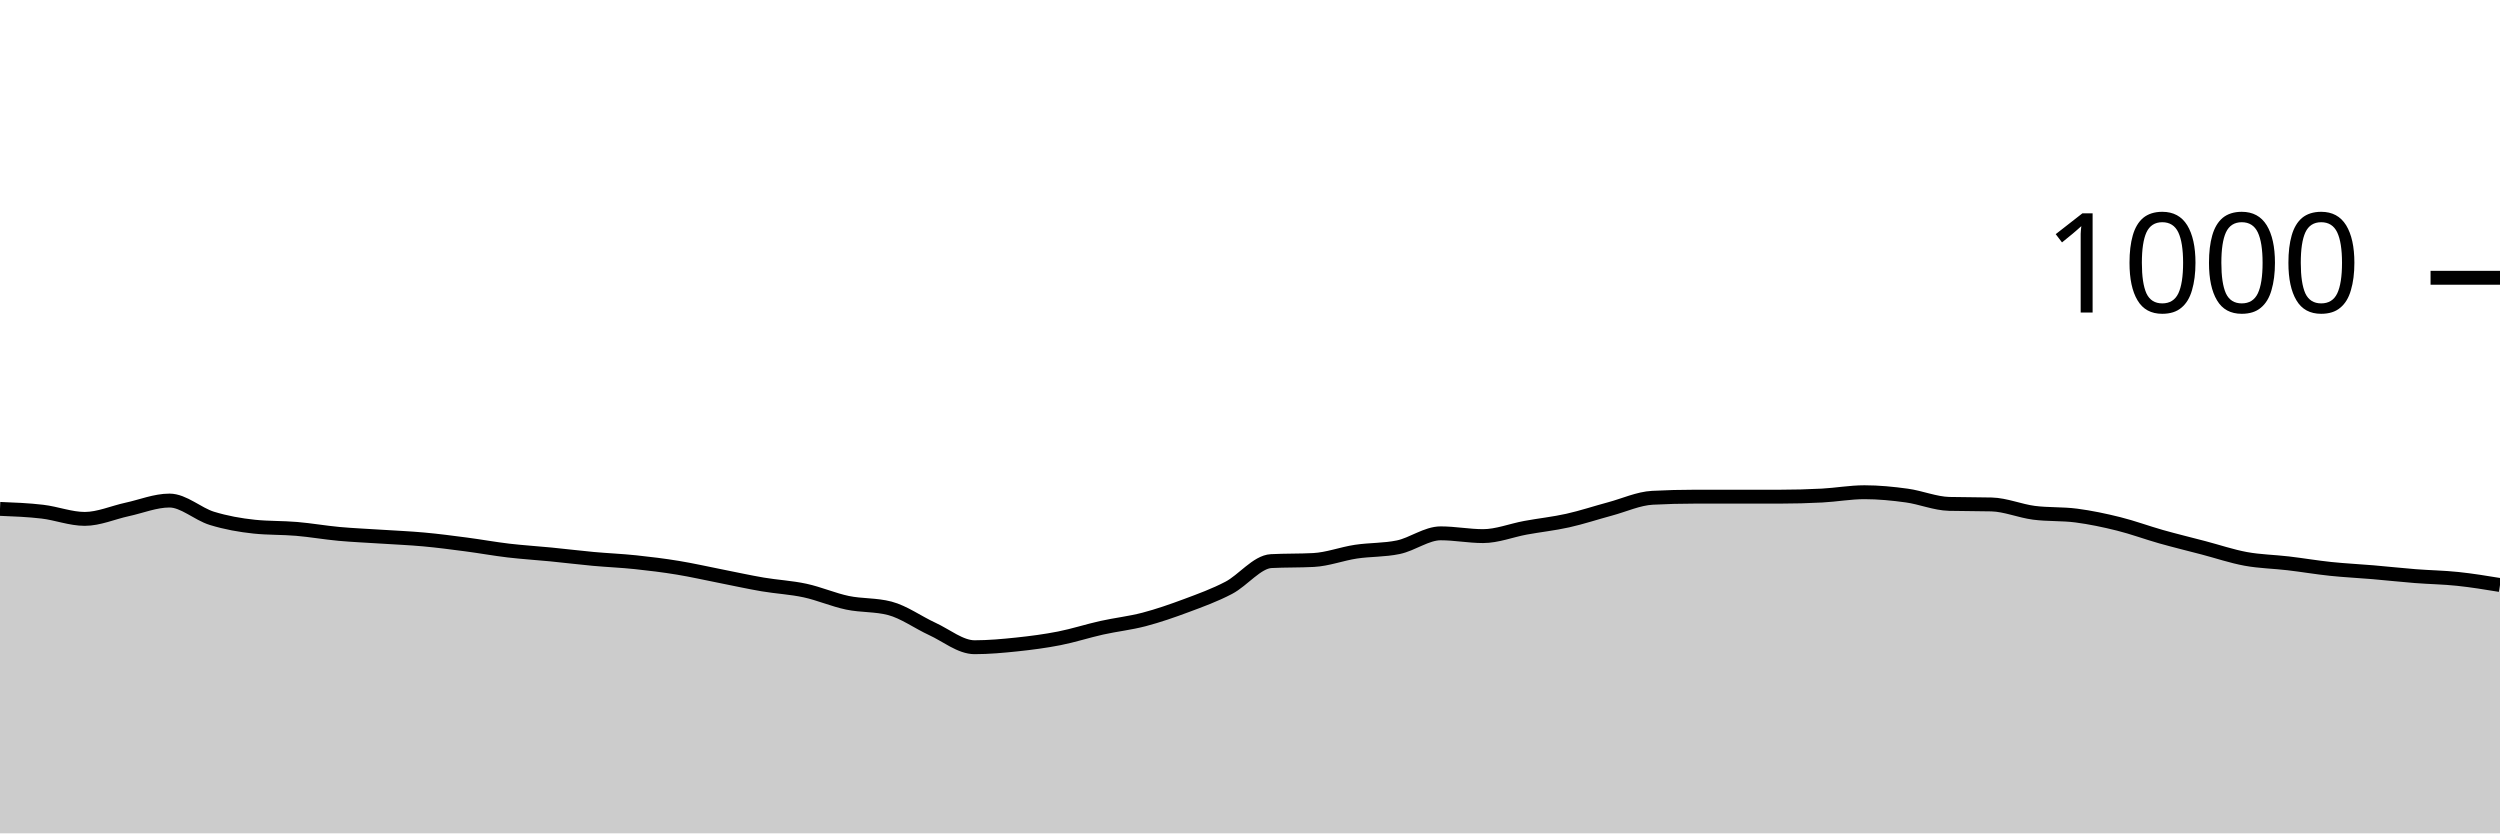
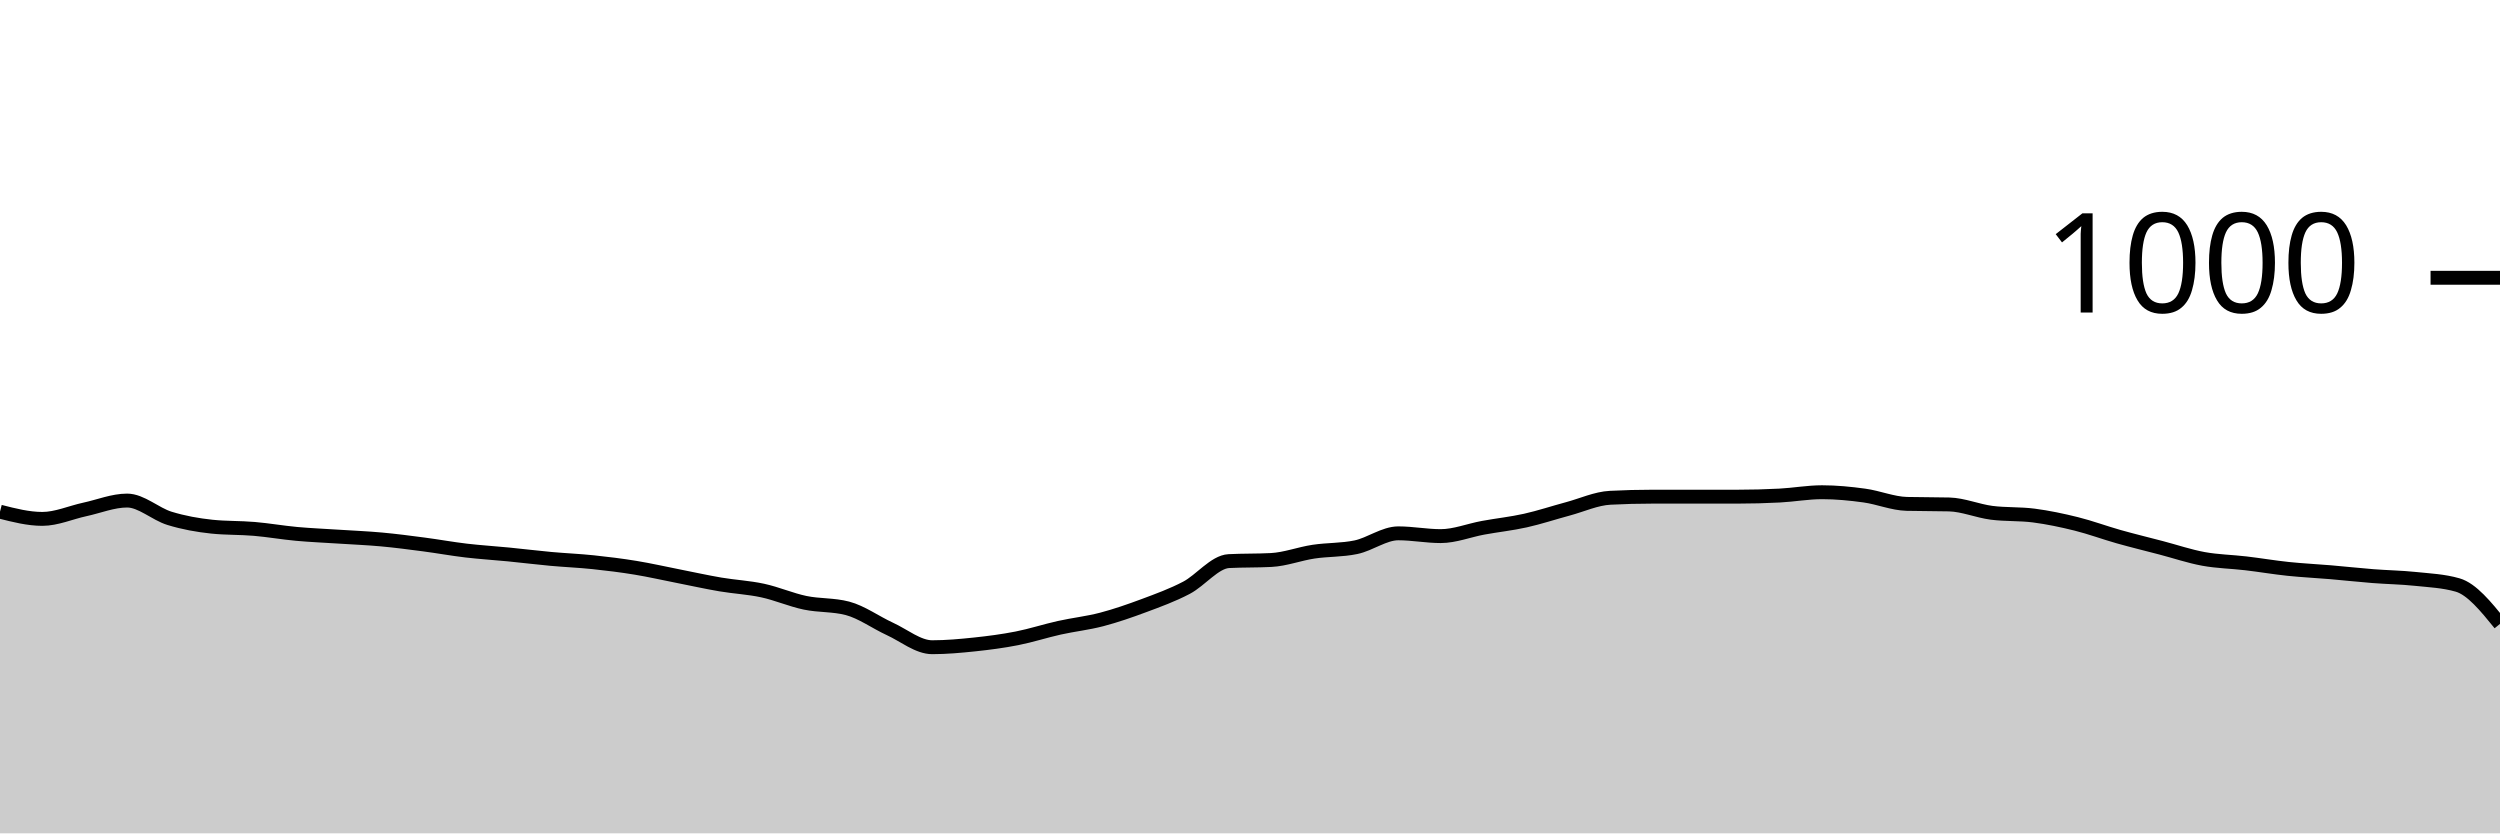
<svg xmlns="http://www.w3.org/2000/svg" viewBox="0 0 180 60">
  <g transform="translate(0,20)">
-     <path class="area" fill="rgba(0, 0, 0, 0.2)" d="M0,16.64C1.017,16.68,2.034,16.72,3.051,16.84C4.068,16.96,5.085,17.36,6.102,17.36C7.119,17.36,8.136,16.9,9.153,16.68C10.169,16.46,11.186,16.04,12.203,16.04C13.22,16.04,14.237,17.007,15.254,17.32C16.271,17.633,17.288,17.813,18.305,17.92C19.322,18.027,20.339,17.993,21.356,18.08C22.373,18.167,23.39,18.347,24.407,18.44C25.424,18.533,26.441,18.573,27.458,18.64C28.475,18.707,29.492,18.747,30.508,18.84C31.525,18.933,32.542,19.067,33.559,19.2C34.576,19.333,35.593,19.52,36.61,19.64C37.627,19.76,38.644,19.82,39.661,19.92C40.678,20.02,41.695,20.147,42.712,20.24C43.729,20.333,44.746,20.373,45.763,20.48C46.78,20.587,47.797,20.713,48.814,20.88C49.831,21.047,50.847,21.28,51.864,21.48C52.881,21.68,53.898,21.907,54.915,22.08C55.932,22.253,56.949,22.3,57.966,22.52C58.983,22.74,60,23.187,61.017,23.4C62.034,23.613,63.051,23.533,64.068,23.8C65.085,24.067,66.102,24.813,67.119,25.28C68.136,25.747,69.153,26.6,70.169,26.6C71.186,26.6,72.203,26.507,73.22,26.4C74.237,26.293,75.254,26.16,76.271,25.96C77.288,25.76,78.305,25.427,79.322,25.2C80.339,24.973,81.356,24.867,82.373,24.6C83.39,24.333,84.407,23.98,85.424,23.6C86.441,23.22,87.458,22.853,88.475,22.32C89.492,21.787,90.508,20.453,91.525,20.4C92.542,20.347,93.559,20.373,94.576,20.32C95.593,20.267,96.61,19.873,97.627,19.72C98.644,19.567,99.661,19.613,100.678,19.4C101.695,19.187,102.712,18.4,103.729,18.4C104.746,18.4,105.763,18.6,106.78,18.6C107.797,18.6,108.814,18.187,109.831,18C110.847,17.813,111.864,17.707,112.881,17.48C113.898,17.253,114.915,16.913,115.932,16.64C116.949,16.367,117.966,15.893,118.983,15.84C120,15.787,121.017,15.76,122.034,15.76C123.051,15.76,124.068,15.76,125.085,15.76C126.102,15.76,127.119,15.76,128.136,15.76C129.153,15.76,130.169,15.733,131.186,15.68C132.203,15.627,133.22,15.44,134.237,15.44C135.254,15.44,136.271,15.54,137.288,15.68C138.305,15.82,139.322,16.253,140.339,16.28C141.356,16.307,142.373,16.293,143.39,16.32C144.407,16.347,145.424,16.787,146.441,16.92C147.458,17.053,148.475,16.987,149.492,17.12C150.508,17.253,151.525,17.467,152.542,17.72C153.559,17.973,154.576,18.353,155.593,18.64C156.61,18.927,157.627,19.173,158.644,19.44C159.661,19.707,160.678,20.053,161.695,20.24C162.712,20.427,163.729,20.44,164.746,20.56C165.763,20.68,166.78,20.853,167.797,20.96C168.814,21.067,169.831,21.113,170.847,21.2C171.864,21.287,172.881,21.4,173.898,21.48C174.915,21.56,175.932,21.573,176.949,21.68C177.966,21.787,178.983,21.953,180,22.12L180,40C178.983,40,177.966,40,176.949,40C175.932,40,174.915,40,173.898,40C172.881,40,171.864,40,170.847,40C169.831,40,168.814,40,167.797,40C166.78,40,165.763,40,164.746,40C163.729,40,162.712,40,161.695,40C160.678,40,159.661,40,158.644,40C157.627,40,156.61,40,155.593,40C154.576,40,153.559,40,152.542,40C151.525,40,150.508,40,149.492,40C148.475,40,147.458,40,146.441,40C145.424,40,144.407,40,143.39,40C142.373,40,141.356,40,140.339,40C139.322,40,138.305,40,137.288,40C136.271,40,135.254,40,134.237,40C133.22,40,132.203,40,131.186,40C130.169,40,129.153,40,128.136,40C127.119,40,126.102,40,125.085,40C124.068,40,123.051,40,122.034,40C121.017,40,120,40,118.983,40C117.966,40,116.949,40,115.932,40C114.915,40,113.898,40,112.881,40C111.864,40,110.847,40,109.831,40C108.814,40,107.797,40,106.78,40C105.763,40,104.746,40,103.729,40C102.712,40,101.695,40,100.678,40C99.661,40,98.644,40,97.627,40C96.61,40,95.593,40,94.576,40C93.559,40,92.542,40,91.525,40C90.508,40,89.492,40,88.475,40C87.458,40,86.441,40,85.424,40C84.407,40,83.39,40,82.373,40C81.356,40,80.339,40,79.322,40C78.305,40,77.288,40,76.271,40C75.254,40,74.237,40,73.22,40C72.203,40,71.186,40,70.169,40C69.153,40,68.136,40,67.119,40C66.102,40,65.085,40,64.068,40C63.051,40,62.034,40,61.017,40C60,40,58.983,40,57.966,40C56.949,40,55.932,40,54.915,40C53.898,40,52.881,40,51.864,40C50.847,40,49.831,40,48.814,40C47.797,40,46.78,40,45.763,40C44.746,40,43.729,40,42.712,40C41.695,40,40.678,40,39.661,40C38.644,40,37.627,40,36.61,40C35.593,40,34.576,40,33.559,40C32.542,40,31.525,40,30.508,40C29.492,40,28.475,40,27.458,40C26.441,40,25.424,40,24.407,40C23.39,40,22.373,40,21.356,40C20.339,40,19.322,40,18.305,40C17.288,40,16.271,40,15.254,40C14.237,40,13.22,40,12.203,40C11.186,40,10.169,40,9.153,40C8.136,40,7.119,40,6.102,40C5.085,40,4.068,40,3.051,40C2.034,40,1.017,40,0,40Z" />
-     <path class="line" stroke="black" fill="none" d="M0,16.64C1.017,16.68,2.034,16.72,3.051,16.84C4.068,16.96,5.085,17.36,6.102,17.36C7.119,17.36,8.136,16.9,9.153,16.68C10.169,16.46,11.186,16.04,12.203,16.04C13.22,16.04,14.237,17.007,15.254,17.32C16.271,17.633,17.288,17.813,18.305,17.92C19.322,18.027,20.339,17.993,21.356,18.08C22.373,18.167,23.39,18.347,24.407,18.44C25.424,18.533,26.441,18.573,27.458,18.64C28.475,18.707,29.492,18.747,30.508,18.84C31.525,18.933,32.542,19.067,33.559,19.2C34.576,19.333,35.593,19.52,36.61,19.64C37.627,19.76,38.644,19.82,39.661,19.92C40.678,20.02,41.695,20.147,42.712,20.24C43.729,20.333,44.746,20.373,45.763,20.48C46.78,20.587,47.797,20.713,48.814,20.88C49.831,21.047,50.847,21.28,51.864,21.48C52.881,21.68,53.898,21.907,54.915,22.08C55.932,22.253,56.949,22.3,57.966,22.52C58.983,22.74,60,23.187,61.017,23.4C62.034,23.613,63.051,23.533,64.068,23.8C65.085,24.067,66.102,24.813,67.119,25.28C68.136,25.747,69.153,26.6,70.169,26.6C71.186,26.6,72.203,26.507,73.22,26.4C74.237,26.293,75.254,26.16,76.271,25.96C77.288,25.76,78.305,25.427,79.322,25.2C80.339,24.973,81.356,24.867,82.373,24.6C83.39,24.333,84.407,23.98,85.424,23.6C86.441,23.22,87.458,22.853,88.475,22.32C89.492,21.787,90.508,20.453,91.525,20.4C92.542,20.347,93.559,20.373,94.576,20.32C95.593,20.267,96.61,19.873,97.627,19.72C98.644,19.567,99.661,19.613,100.678,19.4C101.695,19.187,102.712,18.4,103.729,18.4C104.746,18.4,105.763,18.6,106.78,18.6C107.797,18.6,108.814,18.187,109.831,18C110.847,17.813,111.864,17.707,112.881,17.48C113.898,17.253,114.915,16.913,115.932,16.64C116.949,16.367,117.966,15.893,118.983,15.84C120,15.787,121.017,15.76,122.034,15.76C123.051,15.76,124.068,15.76,125.085,15.76C126.102,15.76,127.119,15.76,128.136,15.76C129.153,15.76,130.169,15.733,131.186,15.68C132.203,15.627,133.22,15.44,134.237,15.44C135.254,15.44,136.271,15.54,137.288,15.68C138.305,15.82,139.322,16.253,140.339,16.28C141.356,16.307,142.373,16.293,143.39,16.32C144.407,16.347,145.424,16.787,146.441,16.92C147.458,17.053,148.475,16.987,149.492,17.12C150.508,17.253,151.525,17.467,152.542,17.72C153.559,17.973,154.576,18.353,155.593,18.64C156.61,18.927,157.627,19.173,158.644,19.44C159.661,19.707,160.678,20.053,161.695,20.24C162.712,20.427,163.729,20.44,164.746,20.56C165.763,20.68,166.78,20.853,167.797,20.96C168.814,21.067,169.831,21.113,170.847,21.2C171.864,21.287,172.881,21.4,173.898,21.48C174.915,21.56,175.932,21.573,176.949,21.68C177.966,21.787,178.983,21.953,180,22.12" />
+     <path class="area" fill="rgba(0, 0, 0, 0.2)" d="M0,16.84C1.017,17.1,2.034,17.36,3.051,17.36C4.068,17.36,5.085,16.9,6.102,16.68C7.119,16.46,8.136,16.04,9.153,16.04C10.169,16.04,11.186,17.007,12.203,17.32C13.22,17.633,14.237,17.813,15.254,17.92C16.271,18.027,17.288,17.993,18.305,18.08C19.322,18.167,20.339,18.347,21.356,18.44C22.373,18.533,23.39,18.573,24.407,18.64C25.424,18.707,26.441,18.747,27.458,18.84C28.475,18.933,29.492,19.067,30.508,19.2C31.525,19.333,32.542,19.52,33.559,19.64C34.576,19.76,35.593,19.82,36.61,19.92C37.627,20.02,38.644,20.147,39.661,20.24C40.678,20.333,41.695,20.373,42.712,20.48C43.729,20.587,44.746,20.713,45.763,20.88C46.78,21.047,47.797,21.28,48.814,21.48C49.831,21.68,50.847,21.907,51.864,22.08C52.881,22.253,53.898,22.3,54.915,22.52C55.932,22.74,56.949,23.187,57.966,23.4C58.983,23.613,60,23.533,61.017,23.8C62.034,24.067,63.051,24.813,64.068,25.28C65.085,25.747,66.102,26.6,67.119,26.6C68.136,26.6,69.153,26.507,70.169,26.4C71.186,26.293,72.203,26.16,73.22,25.96C74.237,25.76,75.254,25.427,76.271,25.2C77.288,24.973,78.305,24.867,79.322,24.6C80.339,24.333,81.356,23.98,82.373,23.6C83.39,23.22,84.407,22.853,85.424,22.32C86.441,21.787,87.458,20.453,88.475,20.4C89.492,20.347,90.508,20.373,91.525,20.32C92.542,20.267,93.559,19.873,94.576,19.72C95.593,19.567,96.61,19.613,97.627,19.4C98.644,19.187,99.661,18.4,100.678,18.4C101.695,18.4,102.712,18.6,103.729,18.6C104.746,18.6,105.763,18.187,106.78,18C107.797,17.813,108.814,17.707,109.831,17.48C110.847,17.253,111.864,16.913,112.881,16.64C113.898,16.367,114.915,15.893,115.932,15.84C116.949,15.787,117.966,15.76,118.983,15.76C120,15.76,121.017,15.76,122.034,15.76C123.051,15.76,124.068,15.76,125.085,15.76C126.102,15.76,127.119,15.733,128.136,15.68C129.153,15.627,130.169,15.44,131.186,15.44C132.203,15.44,133.22,15.54,134.237,15.68C135.254,15.82,136.271,16.253,137.288,16.28C138.305,16.307,139.322,16.293,140.339,16.32C141.356,16.347,142.373,16.787,143.39,16.92C144.407,17.053,145.424,16.987,146.441,17.12C147.458,17.253,148.475,17.467,149.492,17.72C150.508,17.973,151.525,18.353,152.542,18.64C153.559,18.927,154.576,19.173,155.593,19.44C156.61,19.707,157.627,20.053,158.644,20.24C159.661,20.427,160.678,20.44,161.695,20.56C162.712,20.68,163.729,20.853,164.746,20.96C165.763,21.067,166.78,21.113,167.797,21.2C168.814,21.287,169.831,21.4,170.847,21.48C171.864,21.56,172.881,21.573,173.898,21.68C174.915,21.787,175.932,21.827,176.949,22.12C177.966,22.413,178.983,23.667,180,24.92L180,40C178.983,40,177.966,40,176.949,40C175.932,40,174.915,40,173.898,40C172.881,40,171.864,40,170.847,40C169.831,40,168.814,40,167.797,40C166.78,40,165.763,40,164.746,40C163.729,40,162.712,40,161.695,40C160.678,40,159.661,40,158.644,40C157.627,40,156.61,40,155.593,40C154.576,40,153.559,40,152.542,40C151.525,40,150.508,40,149.492,40C148.475,40,147.458,40,146.441,40C145.424,40,144.407,40,143.39,40C142.373,40,141.356,40,140.339,40C139.322,40,138.305,40,137.288,40C136.271,40,135.254,40,134.237,40C133.22,40,132.203,40,131.186,40C130.169,40,129.153,40,128.136,40C127.119,40,126.102,40,125.085,40C124.068,40,123.051,40,122.034,40C121.017,40,120,40,118.983,40C117.966,40,116.949,40,115.932,40C114.915,40,113.898,40,112.881,40C111.864,40,110.847,40,109.831,40C108.814,40,107.797,40,106.78,40C105.763,40,104.746,40,103.729,40C102.712,40,101.695,40,100.678,40C99.661,40,98.644,40,97.627,40C96.61,40,95.593,40,94.576,40C93.559,40,92.542,40,91.525,40C90.508,40,89.492,40,88.475,40C87.458,40,86.441,40,85.424,40C84.407,40,83.39,40,82.373,40C81.356,40,80.339,40,79.322,40C78.305,40,77.288,40,76.271,40C75.254,40,74.237,40,73.22,40C72.203,40,71.186,40,70.169,40C69.153,40,68.136,40,67.119,40C66.102,40,65.085,40,64.068,40C63.051,40,62.034,40,61.017,40C60,40,58.983,40,57.966,40C56.949,40,55.932,40,54.915,40C53.898,40,52.881,40,51.864,40C50.847,40,49.831,40,48.814,40C47.797,40,46.78,40,45.763,40C44.746,40,43.729,40,42.712,40C41.695,40,40.678,40,39.661,40C38.644,40,37.627,40,36.61,40C35.593,40,34.576,40,33.559,40C32.542,40,31.525,40,30.508,40C29.492,40,28.475,40,27.458,40C26.441,40,25.424,40,24.407,40C23.39,40,22.373,40,21.356,40C20.339,40,19.322,40,18.305,40C17.288,40,16.271,40,15.254,40C14.237,40,13.22,40,12.203,40C11.186,40,10.169,40,9.153,40C8.136,40,7.119,40,6.102,40C5.085,40,4.068,40,3.051,40C2.034,40,1.017,40,0,40Z" />
+     <path class="line" stroke="black" fill="none" d="M0,16.84C1.017,17.1,2.034,17.36,3.051,17.36C4.068,17.36,5.085,16.9,6.102,16.68C7.119,16.46,8.136,16.04,9.153,16.04C10.169,16.04,11.186,17.007,12.203,17.32C13.22,17.633,14.237,17.813,15.254,17.92C16.271,18.027,17.288,17.993,18.305,18.08C19.322,18.167,20.339,18.347,21.356,18.44C22.373,18.533,23.39,18.573,24.407,18.64C25.424,18.707,26.441,18.747,27.458,18.84C28.475,18.933,29.492,19.067,30.508,19.2C31.525,19.333,32.542,19.52,33.559,19.64C34.576,19.76,35.593,19.82,36.61,19.92C37.627,20.02,38.644,20.147,39.661,20.24C40.678,20.333,41.695,20.373,42.712,20.48C43.729,20.587,44.746,20.713,45.763,20.88C46.78,21.047,47.797,21.28,48.814,21.48C49.831,21.68,50.847,21.907,51.864,22.08C52.881,22.253,53.898,22.3,54.915,22.52C55.932,22.74,56.949,23.187,57.966,23.4C58.983,23.613,60,23.533,61.017,23.8C62.034,24.067,63.051,24.813,64.068,25.28C65.085,25.747,66.102,26.6,67.119,26.6C68.136,26.6,69.153,26.507,70.169,26.4C71.186,26.293,72.203,26.16,73.22,25.96C74.237,25.76,75.254,25.427,76.271,25.2C77.288,24.973,78.305,24.867,79.322,24.6C80.339,24.333,81.356,23.98,82.373,23.6C83.39,23.22,84.407,22.853,85.424,22.32C86.441,21.787,87.458,20.453,88.475,20.4C89.492,20.347,90.508,20.373,91.525,20.32C92.542,20.267,93.559,19.873,94.576,19.72C95.593,19.567,96.61,19.613,97.627,19.4C98.644,19.187,99.661,18.4,100.678,18.4C101.695,18.4,102.712,18.6,103.729,18.6C104.746,18.6,105.763,18.187,106.78,18C107.797,17.813,108.814,17.707,109.831,17.48C110.847,17.253,111.864,16.913,112.881,16.64C113.898,16.367,114.915,15.893,115.932,15.84C116.949,15.787,117.966,15.76,118.983,15.76C120,15.76,121.017,15.76,122.034,15.76C123.051,15.76,124.068,15.76,125.085,15.76C126.102,15.76,127.119,15.733,128.136,15.68C129.153,15.627,130.169,15.44,131.186,15.44C132.203,15.44,133.22,15.54,134.237,15.68C135.254,15.82,136.271,16.253,137.288,16.28C138.305,16.307,139.322,16.293,140.339,16.32C141.356,16.347,142.373,16.787,143.39,16.92C144.407,17.053,145.424,16.987,146.441,17.12C147.458,17.253,148.475,17.467,149.492,17.72C150.508,17.973,151.525,18.353,152.542,18.64C153.559,18.927,154.576,19.173,155.593,19.44C156.61,19.707,157.627,20.053,158.644,20.24C159.661,20.427,160.678,20.44,161.695,20.56C162.712,20.68,163.729,20.853,164.746,20.96C165.763,21.067,166.78,21.113,167.797,21.2C168.814,21.287,169.831,21.4,170.847,21.48C171.864,21.56,172.881,21.573,173.898,21.68C174.915,21.787,175.932,21.827,176.949,22.12C177.966,22.413,178.983,23.667,180,24.92" />
    <path class="axis-ceiling" stroke-width="1" stroke="black" fill="none" d="M175,0L180,0" />
    <text class="axis-ceiling-label" font-family="sans-serif" text-anchor="end" font-size="10px" x="170" y="2.5">1000</text>
  </g>
</svg>
